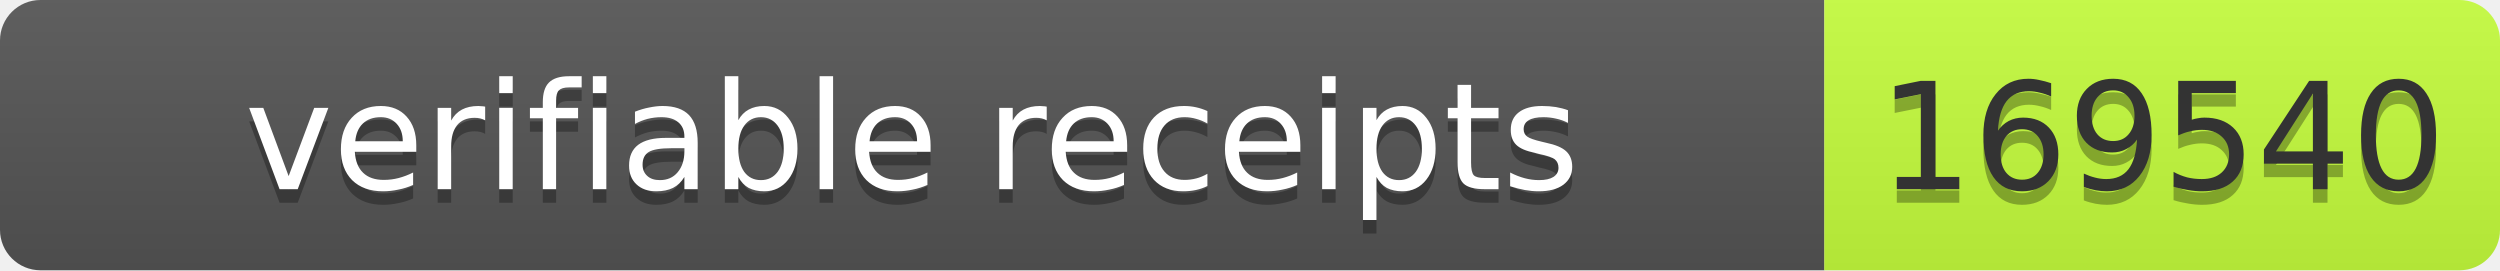
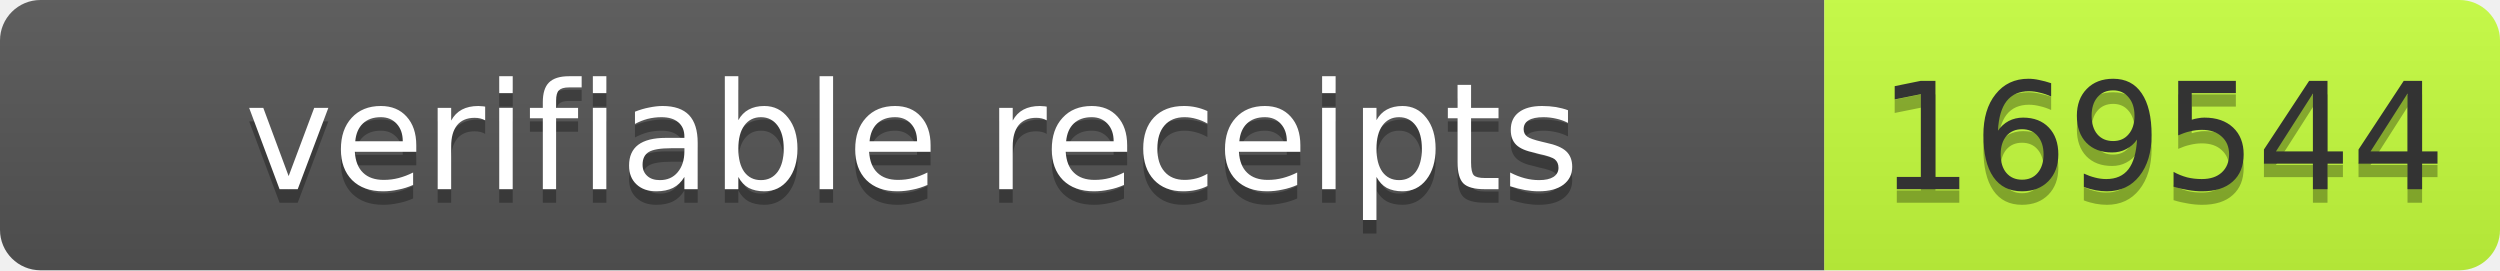
- <svg xmlns="http://www.w3.org/2000/svg" width="185" height="20" role="img" aria-label="verifiable receipts: 169540">
+ <svg xmlns="http://www.w3.org/2000/svg" width="185" height="20" role="img" aria-label="verifiable receipts: 169544">
  <linearGradient id="s" x2="0" y2="100%">
    <stop offset="0" stop-color="#bbb" stop-opacity=".1" />
    <stop offset="1" stop-opacity=".1" />
  </linearGradient>
  <clipPath id="r">
    <rect width="185" height="20" rx="3" fill="#fff" />
  </clipPath>
  <g clip-path="url(#r)">
    <rect width="135" height="20" fill="#555" />
    <rect x="135" width="50" height="20" fill="#c6ff3d" />
    <rect width="185" height="20" fill="url(#s)" />
  </g>
  <g font-family="Verdana,Geneva,DejaVu Sans,sans-serif" font-size="11">
    <text x="67.5" y="15" fill="#010101" fill-opacity=".3" text-anchor="middle" textLength="125">verifiable receipts</text>
    <text x="67.5" y="14" fill="#fff" text-anchor="middle" textLength="125">verifiable receipts</text>
-     <text x="160" y="15" fill="#010101" fill-opacity=".3" text-anchor="middle" textLength="40">169540</text>
-     <text x="160" y="14" fill="#333" text-anchor="middle" textLength="40">169540</text>
+     <text x="160.0" y="15" fill="#010101" fill-opacity=".3" text-anchor="middle" textLength="40">169544</text>
+     <text x="160.0" y="14" fill="#333" text-anchor="middle" textLength="40">169544</text>
  </g>
</svg>
